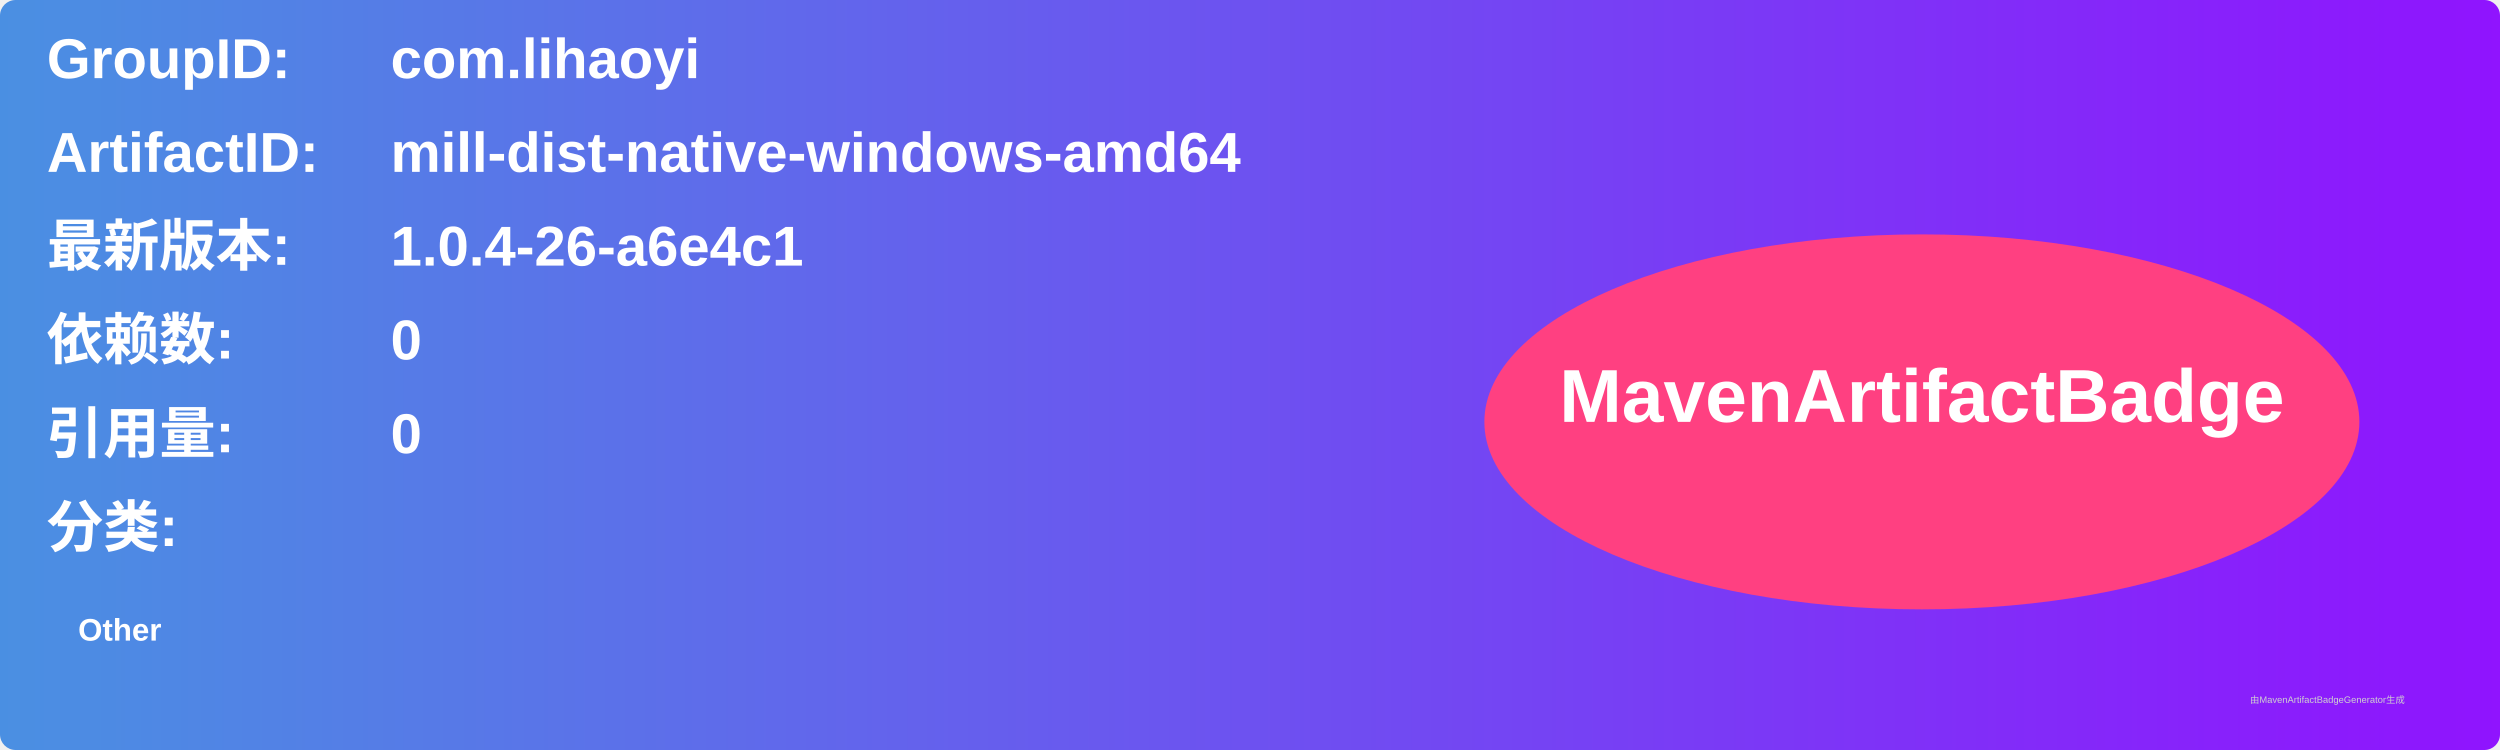
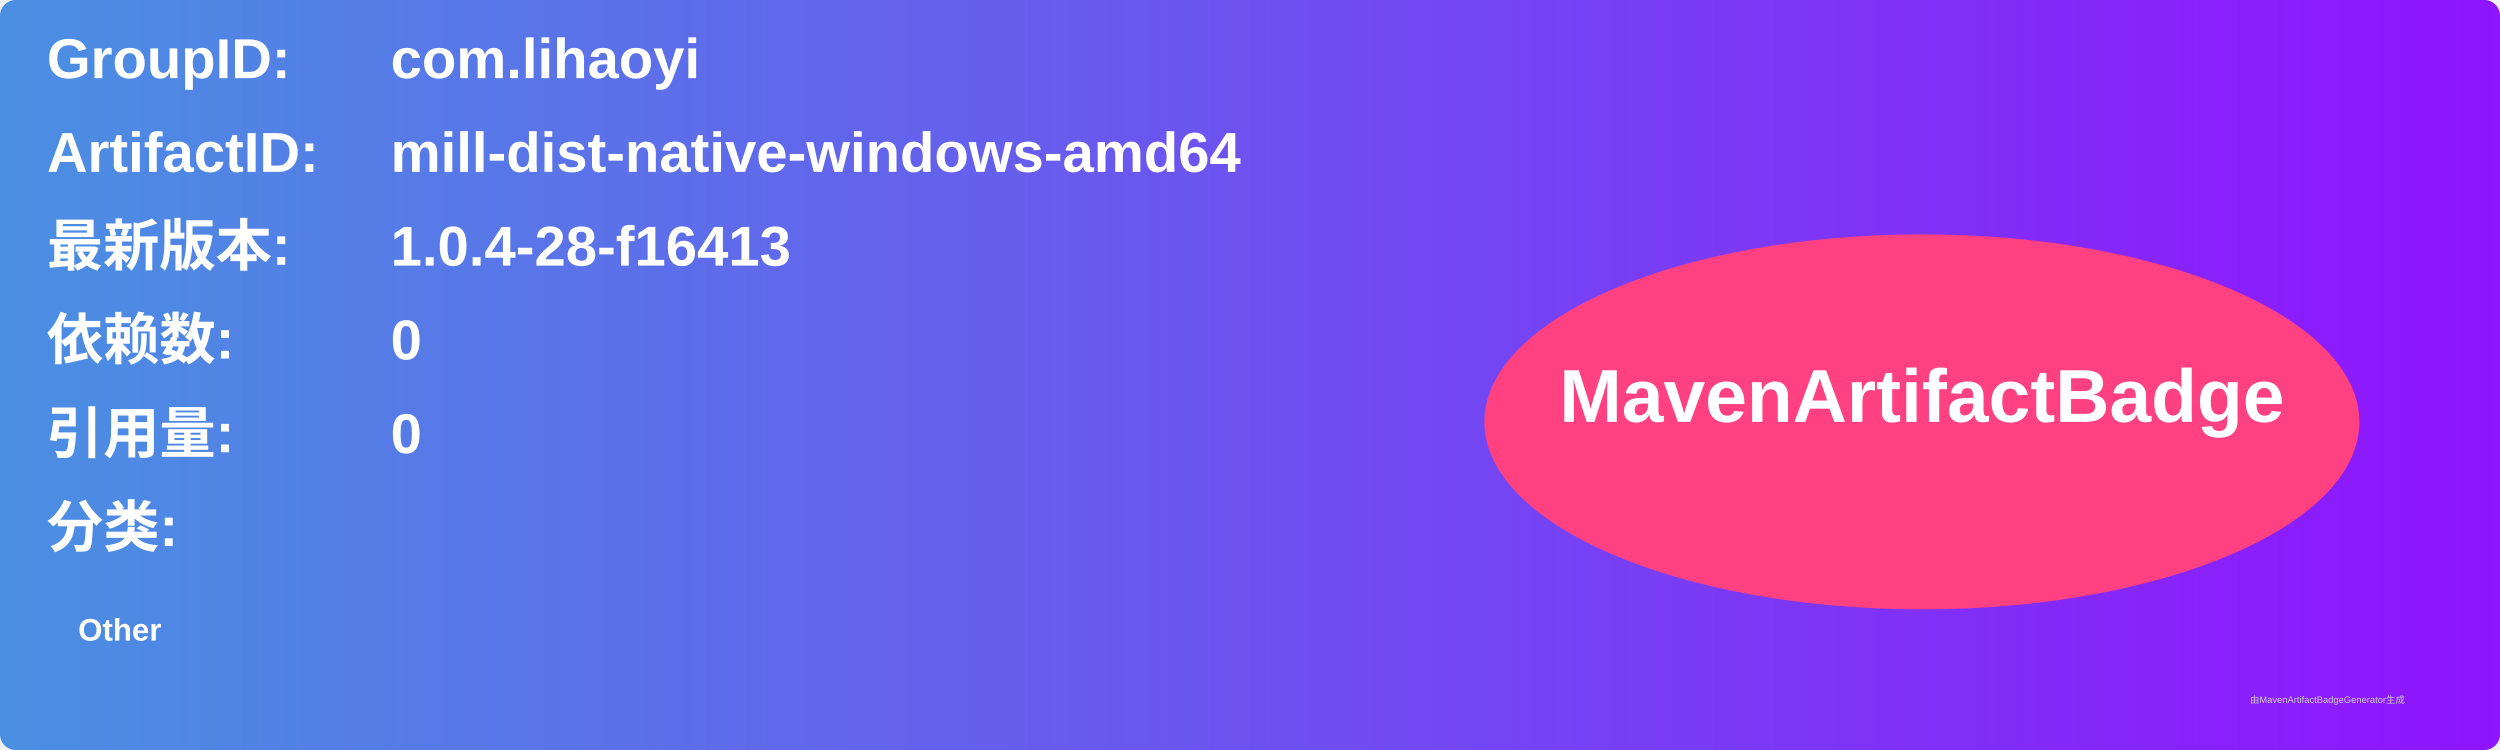
<svg xmlns="http://www.w3.org/2000/svg" width="800" height="240" viewBox="0 0 800 240">
  <linearGradient id="grad" x1="0%" y1="0%" x2="100%" y2="0%">
    <stop offset="0%" stop-color="#4a90e2" />
    <stop offset="100%" stop-color="#9013fe" />
  </linearGradient>
  <rect width="100%" height="100%" rx="5" ry="5" fill="url(#grad)" />
  <g transform="translate(15, 15)">
    <text x="0" y="10" font-family="Arial" font-size="18" fill="white" font-weight="bold" width="260">GroupID:</text>
    <text x="110" y="10" font-family="Arial" font-size="18" fill="white" font-weight="bold" width="460">com.lihaoyi</text>
    <text x="0" y="40" font-family="Arial" font-size="18" fill="white" font-weight="bold" width="260">ArtifactID:</text>
    <text x="110" y="40" font-family="Arial" font-size="18" fill="white" font-weight="bold" width="460">mill-dist-native-windows-amd64</text>
    <text x="0" y="70" font-family="Arial" font-size="18" fill="white" font-weight="bold">最新版本:</text>
    <text x="110" y="70" font-family="Arial" font-size="18" fill="white" font-weight="bold">
-       <tspan font-weight="bold">1.0.4-26-a6e4c1</tspan>
+       <tspan font-weight="bold">1.0.4-28-f16413</tspan>
    </text>
    <text x="0" y="100" font-family="Arial" font-size="18" fill="white" font-weight="bold">依赖数: </text>
    <text x="110" y="100" font-family="Arial" font-size="18" fill="white">
      <tspan font-weight="bold">0</tspan>
    </text>
    <text x="0" y="130" font-family="Arial" font-size="18" fill="white" font-weight="bold">引用量: </text>
    <text x="110" y="130" font-family="Arial" font-size="18" fill="white">
      <tspan font-weight="bold">0</tspan>
    </text>
    <text x="0" y="160" font-family="Arial" font-size="18" fill="white" font-weight="bold">分类:</text>
    <text x="10" y="190" font-family="Arial" font-size="10" fill="white">
      <tspan font-weight="bold">Other</tspan>
    </text>
    <ellipse cx="600" cy="120" rx="140" ry="60" fill="#ff4081" />
    <text x="600" y="120" text-anchor="middle" font-family="Arial" font-size="24" fill="white" font-weight="bold">MavenArtifactBadge</text>
  </g>
  <text x="720" y="225" font-family="Arial" font-size="3" fill="#d0d0d0">由MavenArtifactBadgeGenerator生成</text>
</svg>
